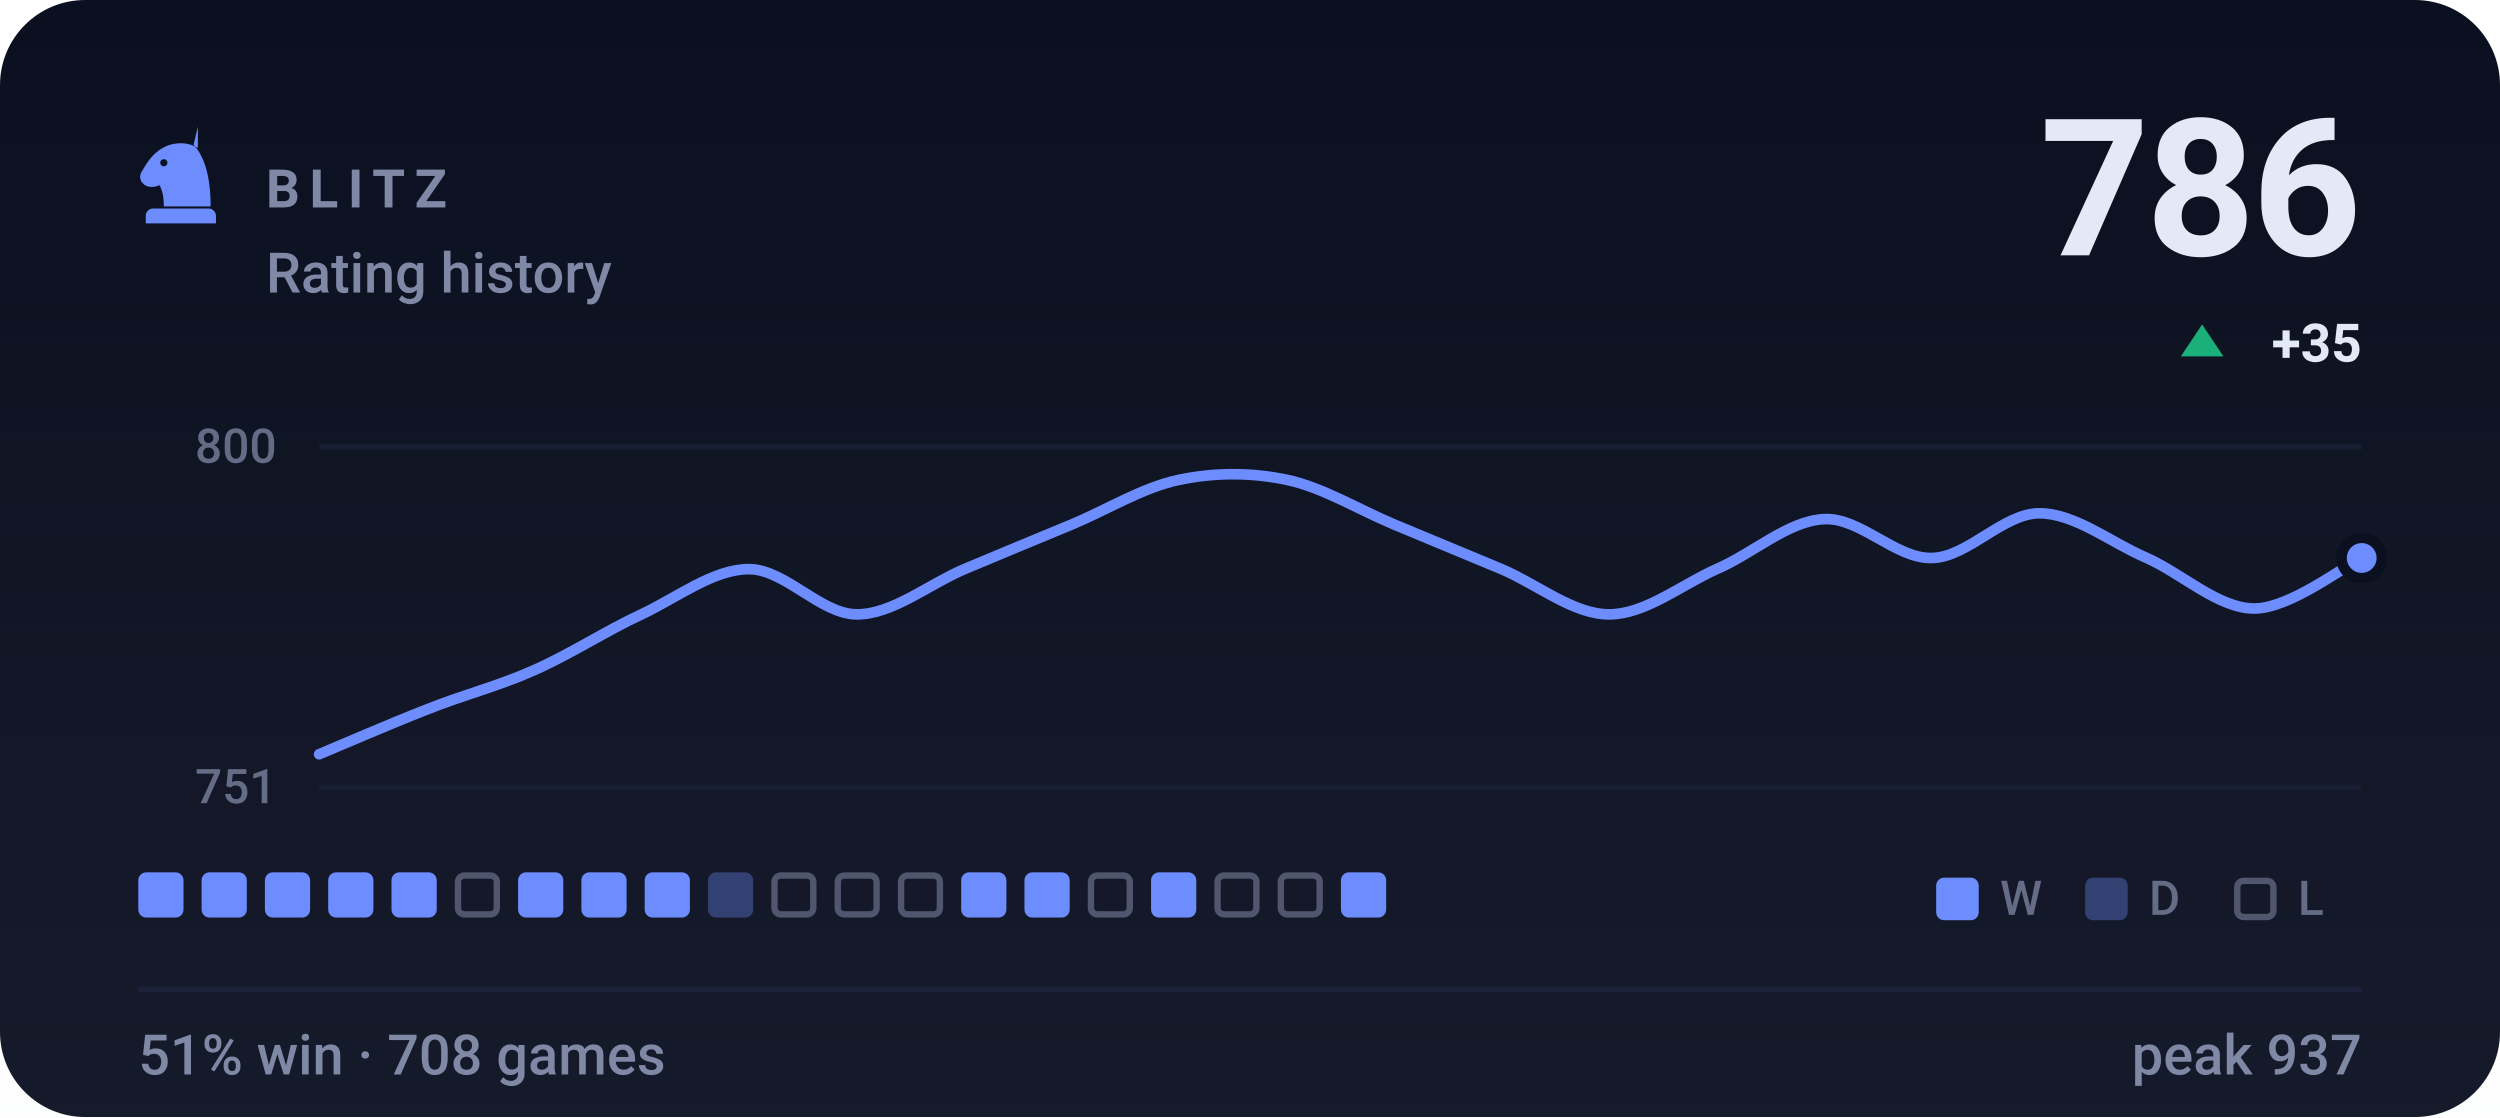
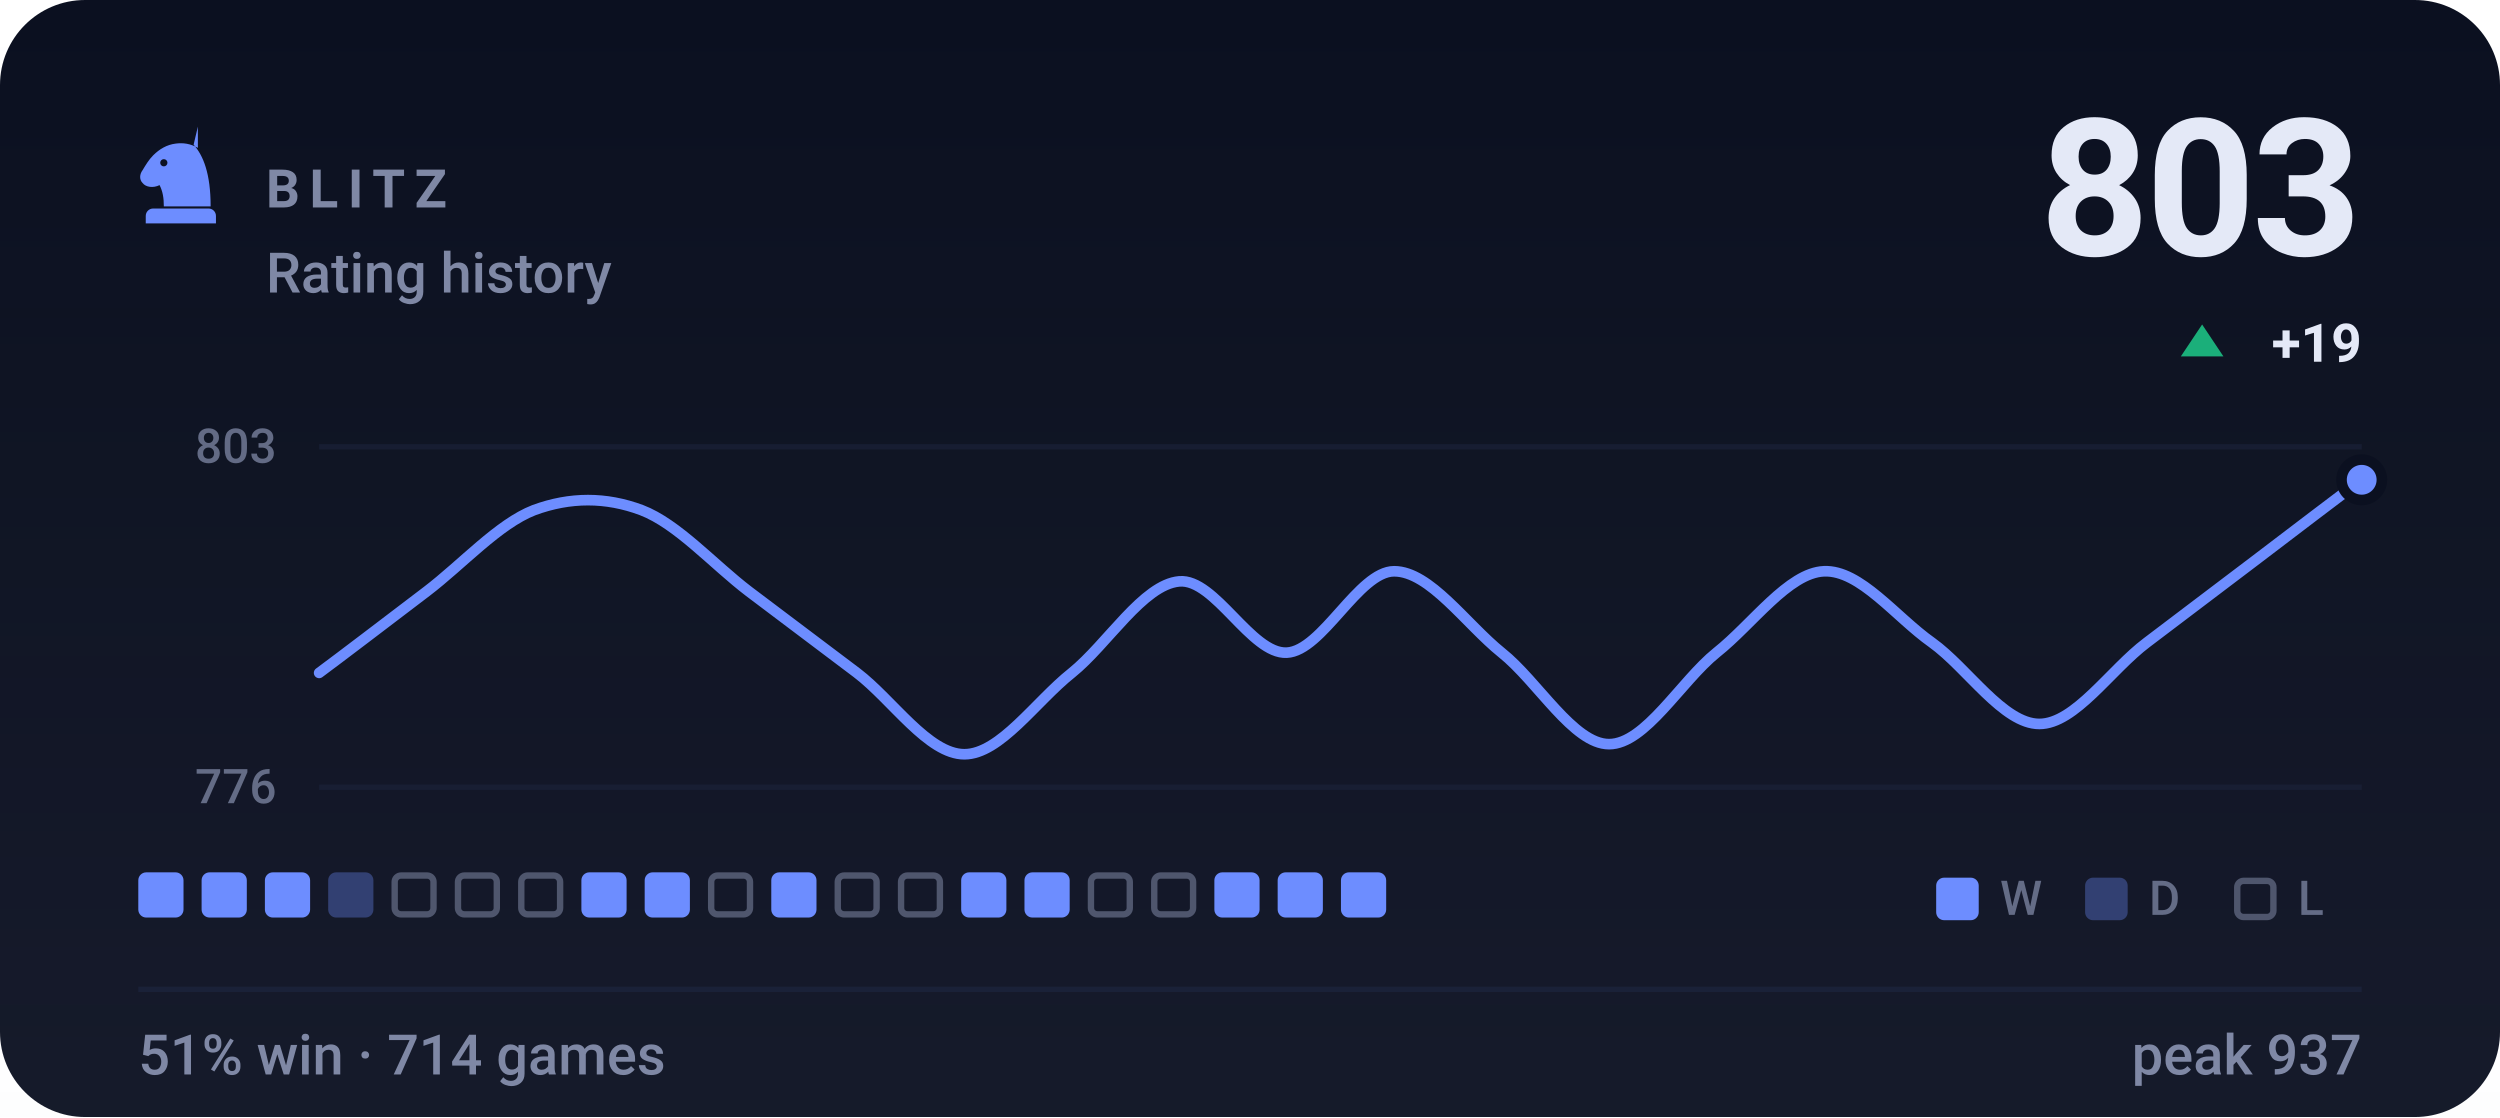
- <svg xmlns="http://www.w3.org/2000/svg" viewBox="0 0 470 210" width="470" height="210" role="img" aria-label="BLITZ rating history, currently 786, 51% win rate over 708 games">
+ <svg xmlns="http://www.w3.org/2000/svg" viewBox="0 0 470 210" width="470" height="210" role="img" aria-label="BLITZ rating history, currently 803, 51% win rate over 714 games">
  <style>svg{font-family:-apple-system,BlinkMacSystemFont,'Segoe UI',Roboto,'Helvetica Neue',Arial,sans-serif}text{fill:#e4e9f7;white-space:pre}.bg{fill:#0b1020}.acc{fill:#6d8dff}.win{fill:#1baf7a}.draw{fill:#8b8f96}.loss{fill:#d03b3b}.lbl{font-size:10px;font-weight:600;letter-spacing:.18em;fill:#7f88a5}.cap{font-size:10.5px;font-weight:500;fill:#7f88a5}.num{font-family:-apple-system,BlinkMacSystemFont,'Segoe UI',Roboto,'Helvetica Neue',Arial,sans-serif;font-weight:700;letter-spacing:-.02em}.tick{font-size:9px;font-weight:500;fill:#7f88a5;opacity:.75}.dl{font-size:10px;font-weight:600}.rule{stroke:#1a2138;stroke-width:1;fill:none}.grid{stroke:#1a2138;stroke-width:1;fill:none;opacity:.7}.ln{fill:none;stroke:#6d8dff;stroke-width:2;stroke-linecap:round;stroke-linejoin:round}.ring{stroke:#0b1020;stroke-width:2}.hollow{fill:none;stroke-width:1.5}.sq{fill:#e4e9f7;opacity:.035}</style>
  <rect class="bg" width="470" height="210" rx="16" />
  <defs>
    <linearGradient id="gp" x1="0" y1="0" x2="0" y2="1">
      <stop offset="0" stop-color="#e4e9f7" stop-opacity="0" />
      <stop offset="1" stop-color="#e4e9f7" stop-opacity=".05" />
    </linearGradient>
  </defs>
  <rect width="470" height="210" fill="url(#gp)" />
  <g class="acc" transform="translate(24.0,22.8) scale(0.2)">
    <path fill-rule="evenodd" d="M66 5l-4 17c9 10 16 27 16 58H34c0-8-1-14-4-20-6 3-13 2-16-2-3-3-3-8 0-12 3-5 6-10 10-14 6-6 13-10 21-11 7-1 14 0 21 4zM37.4 39a3.4 3.4 0 1 0-6.8 0 3.4 3.4 0 1 0 6.8 0zM24 82h52c3.9 0 7 3.1 7 7v7H17v-7c0-3.9 3.1-7 7-7z" />
  </g>
  <text class="lbl" x="50" y="39">BLITZ</text>
  <text class="cap" x="50" y="55">Rating history</text>
-   <text class="num" x="444" y="48" text-anchor="end" style="font-size:36px">786</text>
+   <text class="num" x="444" y="48" text-anchor="end" style="font-size:36px">803</text>
  <path fill="#1baf7a" d="M414 61L418 67H410Z" />
-   <text class="dl" x="444" y="68" text-anchor="end" fill="#1baf7a">+35</text>
+   <text class="dl" x="444" y="68" text-anchor="end" fill="#1baf7a">+19</text>
  <line class="grid" x1="60" y1="84" x2="444" y2="84" />
  <line class="grid" x1="60" y1="148" x2="444" y2="148" />
-   <text class="tick" x="52" y="87" text-anchor="end">800</text>
-   <text class="tick" x="52" y="151" text-anchor="end">751</text>
-   <path class="ln" d="M60.0 141.8C63.4 140.4 73.5 136.0 80.2 133.4C86.9 130.7 93.7 129.0 100.4 126.0C107.2 123.0 113.9 118.6 120.6 115.5C127.4 112.3 134.1 107.0 140.8 107.0C147.6 107.0 154.3 115.5 161.1 115.5C167.8 115.5 174.5 109.9 181.3 107.0C188.0 104.2 194.7 101.4 201.5 98.6C208.2 95.8 214.9 91.6 221.7 90.2C228.4 88.8 235.2 88.8 241.9 90.2C248.6 91.6 255.4 95.8 262.1 98.6C268.8 101.4 275.6 104.2 282.3 107.0C289.1 109.9 295.8 115.5 302.5 115.5C309.3 115.5 316.0 110.0 322.7 107.0C329.5 104.1 336.2 97.9 342.9 97.6C349.7 97.2 356.4 105.1 363.2 104.9C369.9 104.8 376.6 96.5 383.4 96.5C390.1 96.5 396.8 102.0 403.6 104.9C410.3 107.9 417.1 114.4 423.8 114.4C430.5 114.4 440.6 106.5 444.0 104.9" />
-   <circle class="acc ring" cx="444.0" cy="104.9" r="3.8" />
+   <text class="tick" x="52" y="87" text-anchor="end">803</text>
+   <text class="tick" x="52" y="151" text-anchor="end">776</text>
+   <path class="ln" d="M60.0 126.5C63.4 124.0 73.5 116.3 80.2 111.2C86.9 106.1 93.7 98.5 100.4 95.9C107.2 93.4 113.9 93.4 120.6 95.9C127.4 98.5 134.1 106.1 140.8 111.2C147.6 116.3 154.3 121.4 161.1 126.5C167.8 131.6 174.5 141.8 181.3 141.8C188.0 141.8 194.7 131.9 201.5 126.5C208.2 121.1 214.9 109.9 221.7 109.3C228.4 108.7 235.2 123.0 241.9 122.7C248.6 122.4 255.4 107.4 262.1 107.4C268.8 107.4 275.6 117.3 282.3 122.7C289.1 128.1 295.8 139.9 302.5 139.9C309.3 139.9 316.0 128.1 322.7 122.7C329.5 117.3 336.2 107.7 342.9 107.4C349.7 107.1 356.4 116.0 363.2 120.8C369.9 125.6 376.6 136.1 383.4 136.1C390.1 136.1 396.8 125.9 403.6 120.8C410.3 115.7 417.1 110.6 423.8 105.5C430.5 100.4 440.6 92.7 444.0 90.2" />
+   <circle class="acc ring" cx="444.0" cy="90.2" r="3.8" />
  <rect x="26.0" y="164" width="8.5" height="8.5" rx="1.5" fill="#6d8dff" />
  <rect x="37.9" y="164" width="8.5" height="8.5" rx="1.5" fill="#6d8dff" />
  <rect x="49.8" y="164" width="8.5" height="8.5" rx="1.5" fill="#6d8dff" />
-   <rect x="61.7" y="164" width="8.5" height="8.5" rx="1.5" fill="#6d8dff" />
-   <rect x="73.6" y="164" width="8.5" height="8.5" rx="1.5" fill="#6d8dff" />
+   <rect x="61.7" y="164" width="8.5" height="8.5" rx="1.5" fill="#6d8dff" opacity=".34" />
+   <rect x="74.2" y="164.6" width="7.3" height="7.3" rx="1.2" fill="none" stroke="#7f88a5" stroke-width="1.2" opacity=".55" />
  <rect x="86.1" y="164.6" width="7.3" height="7.3" rx="1.2" fill="none" stroke="#7f88a5" stroke-width="1.2" opacity=".55" />
-   <rect x="97.4" y="164" width="8.5" height="8.5" rx="1.5" fill="#6d8dff" />
+   <rect x="98.0" y="164.6" width="7.3" height="7.3" rx="1.2" fill="none" stroke="#7f88a5" stroke-width="1.2" opacity=".55" />
  <rect x="109.3" y="164" width="8.5" height="8.5" rx="1.5" fill="#6d8dff" />
  <rect x="121.2" y="164" width="8.5" height="8.5" rx="1.5" fill="#6d8dff" />
-   <rect x="133.1" y="164" width="8.5" height="8.5" rx="1.5" fill="#6d8dff" opacity=".34" />
-   <rect x="145.6" y="164.6" width="7.3" height="7.3" rx="1.2" fill="none" stroke="#7f88a5" stroke-width="1.2" opacity=".55" />
+   <rect x="133.7" y="164.6" width="7.3" height="7.3" rx="1.2" fill="none" stroke="#7f88a5" stroke-width="1.2" opacity=".55" />
+   <rect x="145.0" y="164" width="8.5" height="8.5" rx="1.5" fill="#6d8dff" />
  <rect x="157.5" y="164.6" width="7.3" height="7.3" rx="1.2" fill="none" stroke="#7f88a5" stroke-width="1.2" opacity=".55" />
  <rect x="169.4" y="164.6" width="7.3" height="7.3" rx="1.2" fill="none" stroke="#7f88a5" stroke-width="1.2" opacity=".55" />
  <rect x="180.7" y="164" width="8.5" height="8.5" rx="1.5" fill="#6d8dff" />
  <rect x="192.6" y="164" width="8.5" height="8.5" rx="1.5" fill="#6d8dff" />
  <rect x="205.1" y="164.6" width="7.3" height="7.3" rx="1.2" fill="none" stroke="#7f88a5" stroke-width="1.2" opacity=".55" />
-   <rect x="216.4" y="164" width="8.5" height="8.5" rx="1.5" fill="#6d8dff" />
-   <rect x="228.9" y="164.6" width="7.3" height="7.3" rx="1.2" fill="none" stroke="#7f88a5" stroke-width="1.2" opacity=".55" />
-   <rect x="240.8" y="164.6" width="7.3" height="7.3" rx="1.2" fill="none" stroke="#7f88a5" stroke-width="1.2" opacity=".55" />
+   <rect x="217.0" y="164.6" width="7.3" height="7.3" rx="1.2" fill="none" stroke="#7f88a5" stroke-width="1.2" opacity=".55" />
+   <rect x="228.3" y="164" width="8.5" height="8.5" rx="1.5" fill="#6d8dff" />
+   <rect x="240.2" y="164" width="8.5" height="8.5" rx="1.5" fill="#6d8dff" />
  <rect x="252.1" y="164" width="8.5" height="8.5" rx="1.5" fill="#6d8dff" />
  <rect x="364" y="165" width="8" height="8" rx="1.5" fill="#6d8dff" />
  <text class="tick" x="376" y="172">W</text>
  <rect x="392" y="165" width="8" height="8" rx="1.5" fill="#6d8dff" opacity=".34" />
  <text class="tick" x="404" y="172">D</text>
  <rect x="420.6" y="165.6" width="6.8" height="6.8" rx="1.2" fill="none" stroke="#7f88a5" stroke-width="1.2" opacity=".55" />
  <text class="tick" x="432" y="172">L</text>
  <line class="rule" x1="26" y1="186" x2="444" y2="186" />
-   <text class="cap" x="26" y="202">51% win · 708 games</text>
+   <text class="cap" x="26" y="202">51% win · 714 games</text>
  <text class="cap" x="444" y="202" text-anchor="end">peak 937</text>
</svg>
